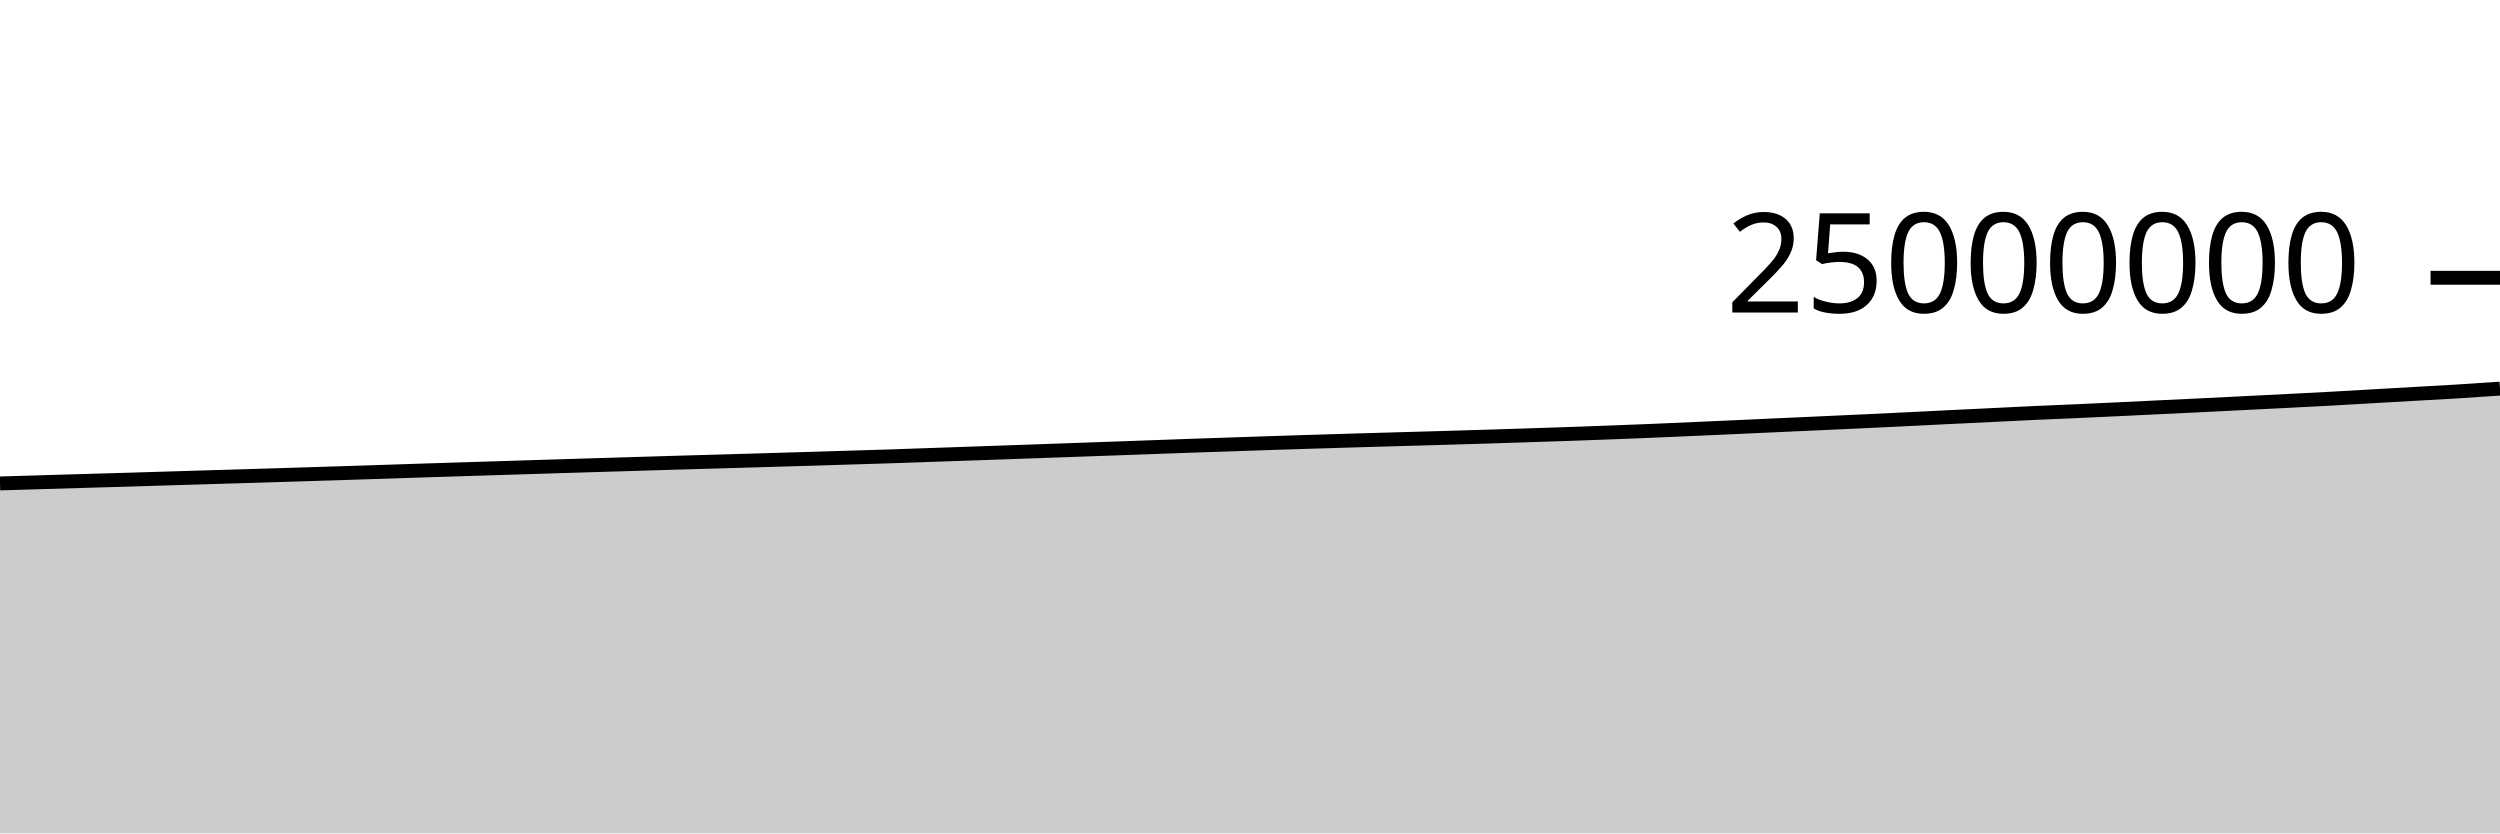
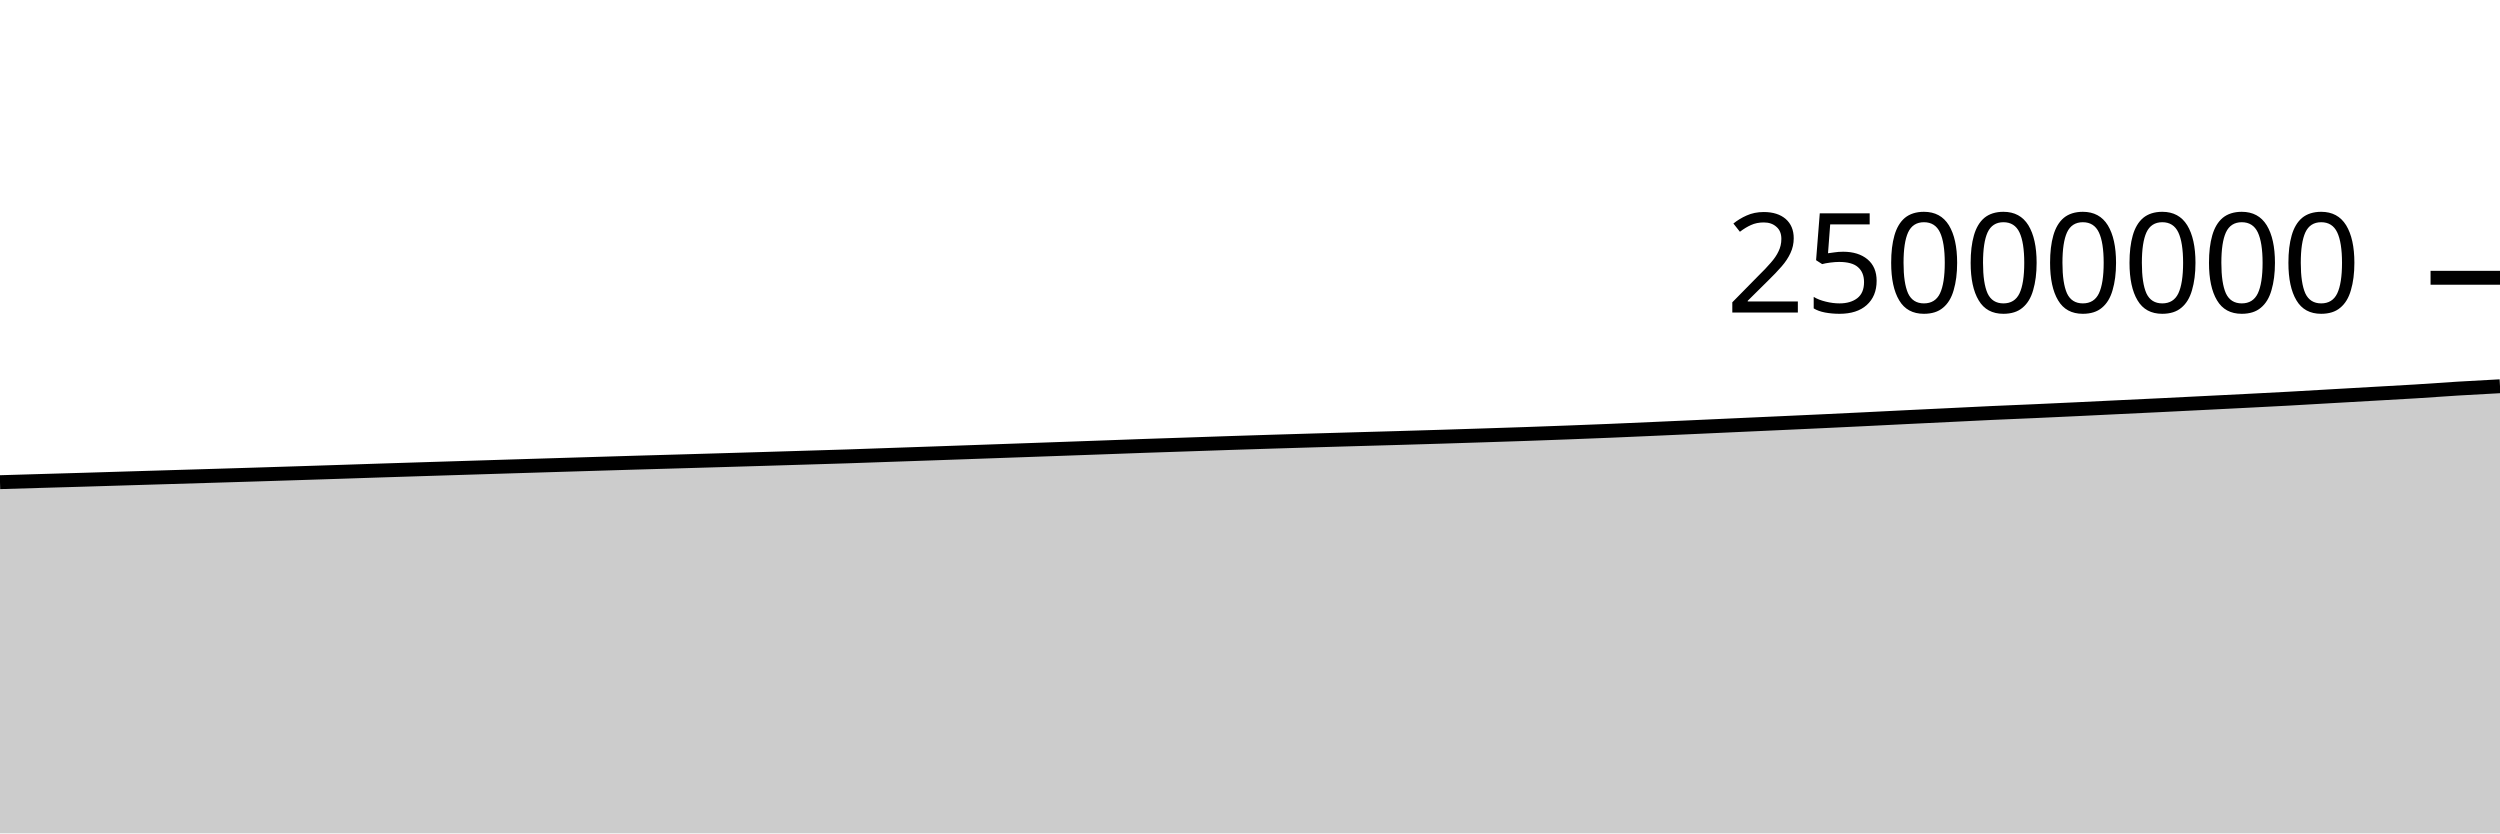
<svg xmlns="http://www.w3.org/2000/svg" viewBox="0 0 180 60">
  <g transform="translate(0,20)">
-     <path class="area" fill="rgba(0, 0, 0, 0.2)" d="M0,14.807C1.017,14.777,2.034,14.746,3.051,14.716C4.068,14.686,5.085,14.655,6.102,14.626C7.119,14.596,8.136,14.568,9.153,14.538C10.169,14.508,11.186,14.476,12.203,14.445C13.22,14.414,14.237,14.383,15.254,14.353C16.271,14.322,17.288,14.293,18.305,14.262C19.322,14.231,20.339,14.2,21.356,14.169C22.373,14.137,23.39,14.105,24.407,14.073C25.424,14.04,26.441,14.009,27.458,13.975C28.475,13.942,29.492,13.907,30.508,13.874C31.525,13.841,32.542,13.81,33.559,13.778C34.576,13.746,35.593,13.714,36.61,13.683C37.627,13.651,38.644,13.62,39.661,13.588C40.678,13.557,41.695,13.526,42.712,13.495C43.729,13.464,44.746,13.434,45.763,13.403C46.78,13.372,47.797,13.341,48.814,13.311C49.831,13.281,50.847,13.253,51.864,13.224C52.881,13.194,53.898,13.165,54.915,13.135C55.932,13.105,56.949,13.075,57.966,13.045C58.983,13.014,60,12.983,61.017,12.952C62.034,12.921,63.051,12.892,64.068,12.859C65.085,12.825,66.102,12.788,67.119,12.753C68.136,12.718,69.153,12.684,70.169,12.648C71.186,12.613,72.203,12.577,73.22,12.541C74.237,12.506,75.254,12.469,76.271,12.433C77.288,12.397,78.305,12.361,79.322,12.325C80.339,12.288,81.356,12.252,82.373,12.216C83.39,12.179,84.407,12.141,85.424,12.105C86.441,12.07,87.458,12.037,88.475,12.003C89.492,11.968,90.508,11.932,91.525,11.899C92.542,11.865,93.559,11.833,94.576,11.802C95.593,11.77,96.61,11.74,97.627,11.71C98.644,11.68,99.661,11.651,100.678,11.622C101.695,11.593,102.712,11.566,103.729,11.536C104.746,11.507,105.763,11.476,106.78,11.445C107.797,11.414,108.814,11.381,109.831,11.348C110.847,11.315,111.864,11.283,112.881,11.248C113.898,11.213,114.915,11.175,115.932,11.137C116.949,11.098,117.966,11.059,118.983,11.017C120,10.974,121.017,10.929,122.034,10.884C123.051,10.839,124.068,10.793,125.085,10.747C126.102,10.701,127.119,10.654,128.136,10.608C129.153,10.561,130.169,10.517,131.186,10.47C132.203,10.424,133.22,10.378,134.237,10.33C135.254,10.282,136.271,10.234,137.288,10.184C138.305,10.134,139.322,10.082,140.339,10.032C141.356,9.983,142.373,9.934,143.39,9.885C144.407,9.835,145.424,9.782,146.441,9.736C147.458,9.689,148.475,9.65,149.492,9.605C150.508,9.559,151.525,9.512,152.542,9.464C153.559,9.416,154.576,9.365,155.593,9.316C156.61,9.267,157.627,9.219,158.644,9.17C159.661,9.12,160.678,9.069,161.695,9.018C162.712,8.967,163.729,8.917,164.746,8.865C165.763,8.813,166.78,8.762,167.797,8.706C168.814,8.651,169.831,8.589,170.847,8.531C171.864,8.472,172.881,8.415,173.898,8.357C174.915,8.299,175.932,8.246,176.949,8.183C177.966,8.12,178.983,8.05,180,7.98L180,40C178.983,40,177.966,40,176.949,40C175.932,40,174.915,40,173.898,40C172.881,40,171.864,40,170.847,40C169.831,40,168.814,40,167.797,40C166.78,40,165.763,40,164.746,40C163.729,40,162.712,40,161.695,40C160.678,40,159.661,40,158.644,40C157.627,40,156.61,40,155.593,40C154.576,40,153.559,40,152.542,40C151.525,40,150.508,40,149.492,40C148.475,40,147.458,40,146.441,40C145.424,40,144.407,40,143.39,40C142.373,40,141.356,40,140.339,40C139.322,40,138.305,40,137.288,40C136.271,40,135.254,40,134.237,40C133.22,40,132.203,40,131.186,40C130.169,40,129.153,40,128.136,40C127.119,40,126.102,40,125.085,40C124.068,40,123.051,40,122.034,40C121.017,40,120,40,118.983,40C117.966,40,116.949,40,115.932,40C114.915,40,113.898,40,112.881,40C111.864,40,110.847,40,109.831,40C108.814,40,107.797,40,106.78,40C105.763,40,104.746,40,103.729,40C102.712,40,101.695,40,100.678,40C99.661,40,98.644,40,97.627,40C96.61,40,95.593,40,94.576,40C93.559,40,92.542,40,91.525,40C90.508,40,89.492,40,88.475,40C87.458,40,86.441,40,85.424,40C84.407,40,83.39,40,82.373,40C81.356,40,80.339,40,79.322,40C78.305,40,77.288,40,76.271,40C75.254,40,74.237,40,73.22,40C72.203,40,71.186,40,70.169,40C69.153,40,68.136,40,67.119,40C66.102,40,65.085,40,64.068,40C63.051,40,62.034,40,61.017,40C60,40,58.983,40,57.966,40C56.949,40,55.932,40,54.915,40C53.898,40,52.881,40,51.864,40C50.847,40,49.831,40,48.814,40C47.797,40,46.78,40,45.763,40C44.746,40,43.729,40,42.712,40C41.695,40,40.678,40,39.661,40C38.644,40,37.627,40,36.61,40C35.593,40,34.576,40,33.559,40C32.542,40,31.525,40,30.508,40C29.492,40,28.475,40,27.458,40C26.441,40,25.424,40,24.407,40C23.39,40,22.373,40,21.356,40C20.339,40,19.322,40,18.305,40C17.288,40,16.271,40,15.254,40C14.237,40,13.22,40,12.203,40C11.186,40,10.169,40,9.153,40C8.136,40,7.119,40,6.102,40C5.085,40,4.068,40,3.051,40C2.034,40,1.017,40,0,40Z" />
-     <path class="line" stroke="black" fill="none" d="M0,14.807C1.017,14.777,2.034,14.746,3.051,14.716C4.068,14.686,5.085,14.655,6.102,14.626C7.119,14.596,8.136,14.568,9.153,14.538C10.169,14.508,11.186,14.476,12.203,14.445C13.22,14.414,14.237,14.383,15.254,14.353C16.271,14.322,17.288,14.293,18.305,14.262C19.322,14.231,20.339,14.2,21.356,14.169C22.373,14.137,23.39,14.105,24.407,14.073C25.424,14.04,26.441,14.009,27.458,13.975C28.475,13.942,29.492,13.907,30.508,13.874C31.525,13.841,32.542,13.81,33.559,13.778C34.576,13.746,35.593,13.714,36.61,13.683C37.627,13.651,38.644,13.62,39.661,13.588C40.678,13.557,41.695,13.526,42.712,13.495C43.729,13.464,44.746,13.434,45.763,13.403C46.78,13.372,47.797,13.341,48.814,13.311C49.831,13.281,50.847,13.253,51.864,13.224C52.881,13.194,53.898,13.165,54.915,13.135C55.932,13.105,56.949,13.075,57.966,13.045C58.983,13.014,60,12.983,61.017,12.952C62.034,12.921,63.051,12.892,64.068,12.859C65.085,12.825,66.102,12.788,67.119,12.753C68.136,12.718,69.153,12.684,70.169,12.648C71.186,12.613,72.203,12.577,73.22,12.541C74.237,12.506,75.254,12.469,76.271,12.433C77.288,12.397,78.305,12.361,79.322,12.325C80.339,12.288,81.356,12.252,82.373,12.216C83.39,12.179,84.407,12.141,85.424,12.105C86.441,12.07,87.458,12.037,88.475,12.003C89.492,11.968,90.508,11.932,91.525,11.899C92.542,11.865,93.559,11.833,94.576,11.802C95.593,11.77,96.61,11.74,97.627,11.71C98.644,11.68,99.661,11.651,100.678,11.622C101.695,11.593,102.712,11.566,103.729,11.536C104.746,11.507,105.763,11.476,106.78,11.445C107.797,11.414,108.814,11.381,109.831,11.348C110.847,11.315,111.864,11.283,112.881,11.248C113.898,11.213,114.915,11.175,115.932,11.137C116.949,11.098,117.966,11.059,118.983,11.017C120,10.974,121.017,10.929,122.034,10.884C123.051,10.839,124.068,10.793,125.085,10.747C126.102,10.701,127.119,10.654,128.136,10.608C129.153,10.561,130.169,10.517,131.186,10.47C132.203,10.424,133.22,10.378,134.237,10.33C135.254,10.282,136.271,10.234,137.288,10.184C138.305,10.134,139.322,10.082,140.339,10.032C141.356,9.983,142.373,9.934,143.39,9.885C144.407,9.835,145.424,9.782,146.441,9.736C147.458,9.689,148.475,9.65,149.492,9.605C150.508,9.559,151.525,9.512,152.542,9.464C153.559,9.416,154.576,9.365,155.593,9.316C156.61,9.267,157.627,9.219,158.644,9.17C159.661,9.12,160.678,9.069,161.695,9.018C162.712,8.967,163.729,8.917,164.746,8.865C165.763,8.813,166.78,8.762,167.797,8.706C168.814,8.651,169.831,8.589,170.847,8.531C171.864,8.472,172.881,8.415,173.898,8.357C174.915,8.299,175.932,8.246,176.949,8.183C177.966,8.12,178.983,8.05,180,7.98" />
+     <path class="area" fill="rgba(0, 0, 0, 0.2)" d="M0,14.716C1.017,14.686,2.034,14.655,3.051,14.626C4.068,14.596,5.085,14.568,6.102,14.538C7.119,14.508,8.136,14.476,9.153,14.445C10.169,14.414,11.186,14.383,12.203,14.353C13.22,14.322,14.237,14.293,15.254,14.262C16.271,14.231,17.288,14.2,18.305,14.169C19.322,14.137,20.339,14.105,21.356,14.073C22.373,14.04,23.39,14.009,24.407,13.975C25.424,13.942,26.441,13.907,27.458,13.874C28.475,13.841,29.492,13.81,30.508,13.778C31.525,13.746,32.542,13.714,33.559,13.683C34.576,13.651,35.593,13.62,36.61,13.588C37.627,13.557,38.644,13.526,39.661,13.495C40.678,13.464,41.695,13.434,42.712,13.403C43.729,13.372,44.746,13.341,45.763,13.311C46.78,13.281,47.797,13.253,48.814,13.224C49.831,13.194,50.847,13.165,51.864,13.135C52.881,13.105,53.898,13.075,54.915,13.045C55.932,13.014,56.949,12.983,57.966,12.952C58.983,12.921,60,12.892,61.017,12.859C62.034,12.825,63.051,12.788,64.068,12.753C65.085,12.718,66.102,12.684,67.119,12.648C68.136,12.613,69.153,12.577,70.169,12.541C71.186,12.506,72.203,12.469,73.22,12.433C74.237,12.397,75.254,12.361,76.271,12.325C77.288,12.288,78.305,12.252,79.322,12.216C80.339,12.179,81.356,12.141,82.373,12.105C83.39,12.07,84.407,12.037,85.424,12.003C86.441,11.968,87.458,11.932,88.475,11.899C89.492,11.865,90.508,11.833,91.525,11.802C92.542,11.77,93.559,11.74,94.576,11.71C95.593,11.68,96.61,11.651,97.627,11.622C98.644,11.593,99.661,11.566,100.678,11.536C101.695,11.507,102.712,11.476,103.729,11.445C104.746,11.414,105.763,11.381,106.78,11.348C107.797,11.315,108.814,11.283,109.831,11.248C110.847,11.213,111.864,11.175,112.881,11.137C113.898,11.098,114.915,11.059,115.932,11.017C116.949,10.974,117.966,10.929,118.983,10.884C120,10.839,121.017,10.793,122.034,10.747C123.051,10.701,124.068,10.654,125.085,10.608C126.102,10.561,127.119,10.517,128.136,10.47C129.153,10.424,130.169,10.378,131.186,10.33C132.203,10.282,133.22,10.234,134.237,10.184C135.254,10.134,136.271,10.082,137.288,10.032C138.305,9.983,139.322,9.934,140.339,9.885C141.356,9.835,142.373,9.782,143.39,9.736C144.407,9.689,145.424,9.65,146.441,9.605C147.458,9.559,148.475,9.512,149.492,9.464C150.508,9.416,151.525,9.365,152.542,9.316C153.559,9.267,154.576,9.219,155.593,9.17C156.61,9.12,157.627,9.069,158.644,9.018C159.661,8.967,160.678,8.917,161.695,8.865C162.712,8.813,163.729,8.762,164.746,8.706C165.763,8.651,166.78,8.589,167.797,8.531C168.814,8.472,169.831,8.415,170.847,8.357C171.864,8.299,172.881,8.246,173.898,8.183C174.915,8.12,175.932,8.043,176.949,7.98C177.966,7.918,178.983,7.864,180,7.81L180,40C178.983,40,177.966,40,176.949,40C175.932,40,174.915,40,173.898,40C172.881,40,171.864,40,170.847,40C169.831,40,168.814,40,167.797,40C166.78,40,165.763,40,164.746,40C163.729,40,162.712,40,161.695,40C160.678,40,159.661,40,158.644,40C157.627,40,156.61,40,155.593,40C154.576,40,153.559,40,152.542,40C151.525,40,150.508,40,149.492,40C148.475,40,147.458,40,146.441,40C145.424,40,144.407,40,143.39,40C142.373,40,141.356,40,140.339,40C139.322,40,138.305,40,137.288,40C136.271,40,135.254,40,134.237,40C133.22,40,132.203,40,131.186,40C130.169,40,129.153,40,128.136,40C127.119,40,126.102,40,125.085,40C124.068,40,123.051,40,122.034,40C121.017,40,120,40,118.983,40C117.966,40,116.949,40,115.932,40C114.915,40,113.898,40,112.881,40C111.864,40,110.847,40,109.831,40C108.814,40,107.797,40,106.78,40C105.763,40,104.746,40,103.729,40C102.712,40,101.695,40,100.678,40C99.661,40,98.644,40,97.627,40C96.61,40,95.593,40,94.576,40C93.559,40,92.542,40,91.525,40C90.508,40,89.492,40,88.475,40C87.458,40,86.441,40,85.424,40C84.407,40,83.39,40,82.373,40C81.356,40,80.339,40,79.322,40C78.305,40,77.288,40,76.271,40C75.254,40,74.237,40,73.22,40C72.203,40,71.186,40,70.169,40C69.153,40,68.136,40,67.119,40C66.102,40,65.085,40,64.068,40C63.051,40,62.034,40,61.017,40C60,40,58.983,40,57.966,40C56.949,40,55.932,40,54.915,40C53.898,40,52.881,40,51.864,40C50.847,40,49.831,40,48.814,40C47.797,40,46.78,40,45.763,40C44.746,40,43.729,40,42.712,40C41.695,40,40.678,40,39.661,40C38.644,40,37.627,40,36.61,40C35.593,40,34.576,40,33.559,40C32.542,40,31.525,40,30.508,40C29.492,40,28.475,40,27.458,40C26.441,40,25.424,40,24.407,40C23.39,40,22.373,40,21.356,40C20.339,40,19.322,40,18.305,40C17.288,40,16.271,40,15.254,40C14.237,40,13.22,40,12.203,40C11.186,40,10.169,40,9.153,40C8.136,40,7.119,40,6.102,40C5.085,40,4.068,40,3.051,40C2.034,40,1.017,40,0,40Z" />
+     <path class="line" stroke="black" fill="none" d="M0,14.716C1.017,14.686,2.034,14.655,3.051,14.626C4.068,14.596,5.085,14.568,6.102,14.538C7.119,14.508,8.136,14.476,9.153,14.445C10.169,14.414,11.186,14.383,12.203,14.353C13.22,14.322,14.237,14.293,15.254,14.262C16.271,14.231,17.288,14.2,18.305,14.169C19.322,14.137,20.339,14.105,21.356,14.073C22.373,14.04,23.39,14.009,24.407,13.975C25.424,13.942,26.441,13.907,27.458,13.874C28.475,13.841,29.492,13.81,30.508,13.778C31.525,13.746,32.542,13.714,33.559,13.683C34.576,13.651,35.593,13.62,36.61,13.588C37.627,13.557,38.644,13.526,39.661,13.495C40.678,13.464,41.695,13.434,42.712,13.403C43.729,13.372,44.746,13.341,45.763,13.311C46.78,13.281,47.797,13.253,48.814,13.224C49.831,13.194,50.847,13.165,51.864,13.135C52.881,13.105,53.898,13.075,54.915,13.045C55.932,13.014,56.949,12.983,57.966,12.952C58.983,12.921,60,12.892,61.017,12.859C62.034,12.825,63.051,12.788,64.068,12.753C65.085,12.718,66.102,12.684,67.119,12.648C68.136,12.613,69.153,12.577,70.169,12.541C71.186,12.506,72.203,12.469,73.22,12.433C74.237,12.397,75.254,12.361,76.271,12.325C77.288,12.288,78.305,12.252,79.322,12.216C80.339,12.179,81.356,12.141,82.373,12.105C83.39,12.07,84.407,12.037,85.424,12.003C86.441,11.968,87.458,11.932,88.475,11.899C89.492,11.865,90.508,11.833,91.525,11.802C92.542,11.77,93.559,11.74,94.576,11.71C95.593,11.68,96.61,11.651,97.627,11.622C98.644,11.593,99.661,11.566,100.678,11.536C101.695,11.507,102.712,11.476,103.729,11.445C104.746,11.414,105.763,11.381,106.78,11.348C107.797,11.315,108.814,11.283,109.831,11.248C110.847,11.213,111.864,11.175,112.881,11.137C113.898,11.098,114.915,11.059,115.932,11.017C116.949,10.974,117.966,10.929,118.983,10.884C120,10.839,121.017,10.793,122.034,10.747C123.051,10.701,124.068,10.654,125.085,10.608C126.102,10.561,127.119,10.517,128.136,10.47C129.153,10.424,130.169,10.378,131.186,10.33C132.203,10.282,133.22,10.234,134.237,10.184C135.254,10.134,136.271,10.082,137.288,10.032C138.305,9.983,139.322,9.934,140.339,9.885C141.356,9.835,142.373,9.782,143.39,9.736C144.407,9.689,145.424,9.65,146.441,9.605C147.458,9.559,148.475,9.512,149.492,9.464C150.508,9.416,151.525,9.365,152.542,9.316C153.559,9.267,154.576,9.219,155.593,9.17C156.61,9.12,157.627,9.069,158.644,9.018C159.661,8.967,160.678,8.917,161.695,8.865C162.712,8.813,163.729,8.762,164.746,8.706C165.763,8.651,166.78,8.589,167.797,8.531C168.814,8.472,169.831,8.415,170.847,8.357C171.864,8.299,172.881,8.246,173.898,8.183C174.915,8.12,175.932,8.043,176.949,7.98C177.966,7.918,178.983,7.864,180,7.81" />
    <path class="axis-ceiling" stroke-width="1" stroke="black" fill="none" d="M175,0L180,0" />
    <text class="axis-ceiling-label" font-family="sans-serif" text-anchor="end" font-size="10px" x="170" y="2.5">25000000</text>
  </g>
</svg>
